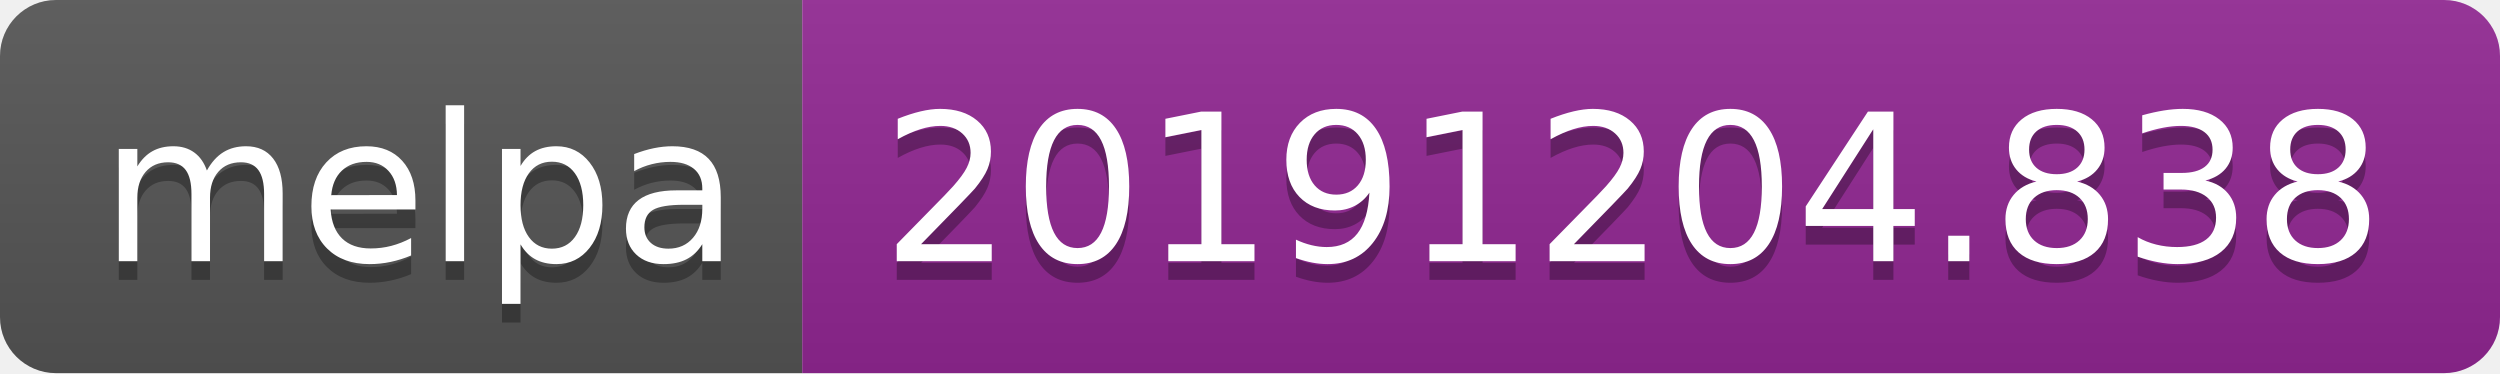
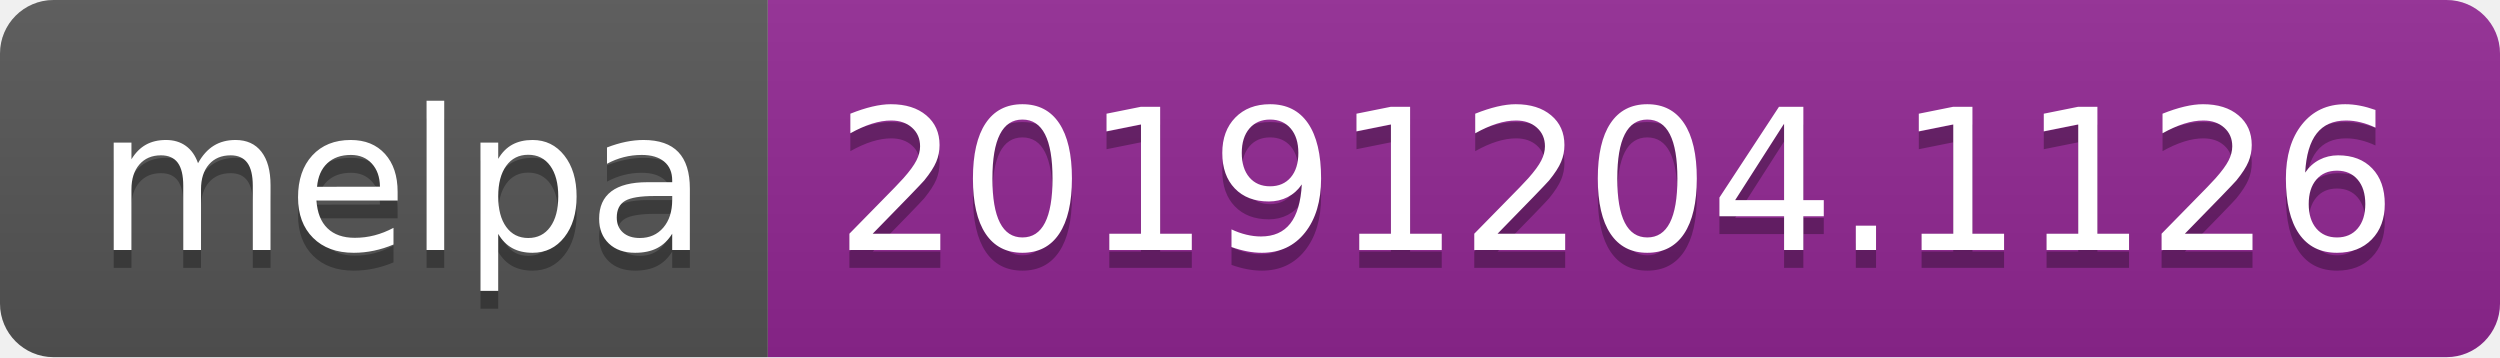
- <svg xmlns="http://www.w3.org/2000/svg" width="134" height="20">
+ <svg xmlns="http://www.w3.org/2000/svg" width="140" height="20">
  <linearGradient id="b" x2="0" y2="100%">
    <stop offset="0" stop-color="#bbb" stop-opacity=".1" />
    <stop offset="1" stop-opacity=".1" />
  </linearGradient>
  <clipPath id="a">
-     <rect width="134" height="20" rx="3" fill="#fff" />
+     <rect width="140" height="20" rx="3" fill="#fff" />
  </clipPath>
  <g clip-path="url(#a)">
    <path fill="#555" d="M0 0h43v20H0z" />
-     <path fill="#922793" d="M43 0h91v20H43z" />
-     <path fill="url(#b)" d="M0 0h134v20H0z" />
+     <path fill="#922793" d="M43 0h97v20H43z" />
+     <path fill="url(#b)" d="M0 0h140v20H0z" />
  </g>
  <g fill="#fff" text-anchor="middle" font-family="DejaVu Sans,Verdana,Geneva,sans-serif" font-size="110">
    <text x="225" y="150" fill="#010101" fill-opacity=".3" transform="scale(.1)" textLength="330">melpa</text>
    <text x="225" y="140" transform="scale(.1)" textLength="330">melpa</text>
-     <text x="875" y="150" fill="#010101" fill-opacity=".3" transform="scale(.1)" textLength="810">20191204.838</text>
-     <text x="875" y="140" transform="scale(.1)" textLength="810">20191204.838</text>
+     <text x="905" y="150" fill="#010101" fill-opacity=".3" transform="scale(.1)" textLength="870">20191204.1126</text>
+     <text x="905" y="140" transform="scale(.1)" textLength="870">20191204.1126</text>
  </g>
</svg>
